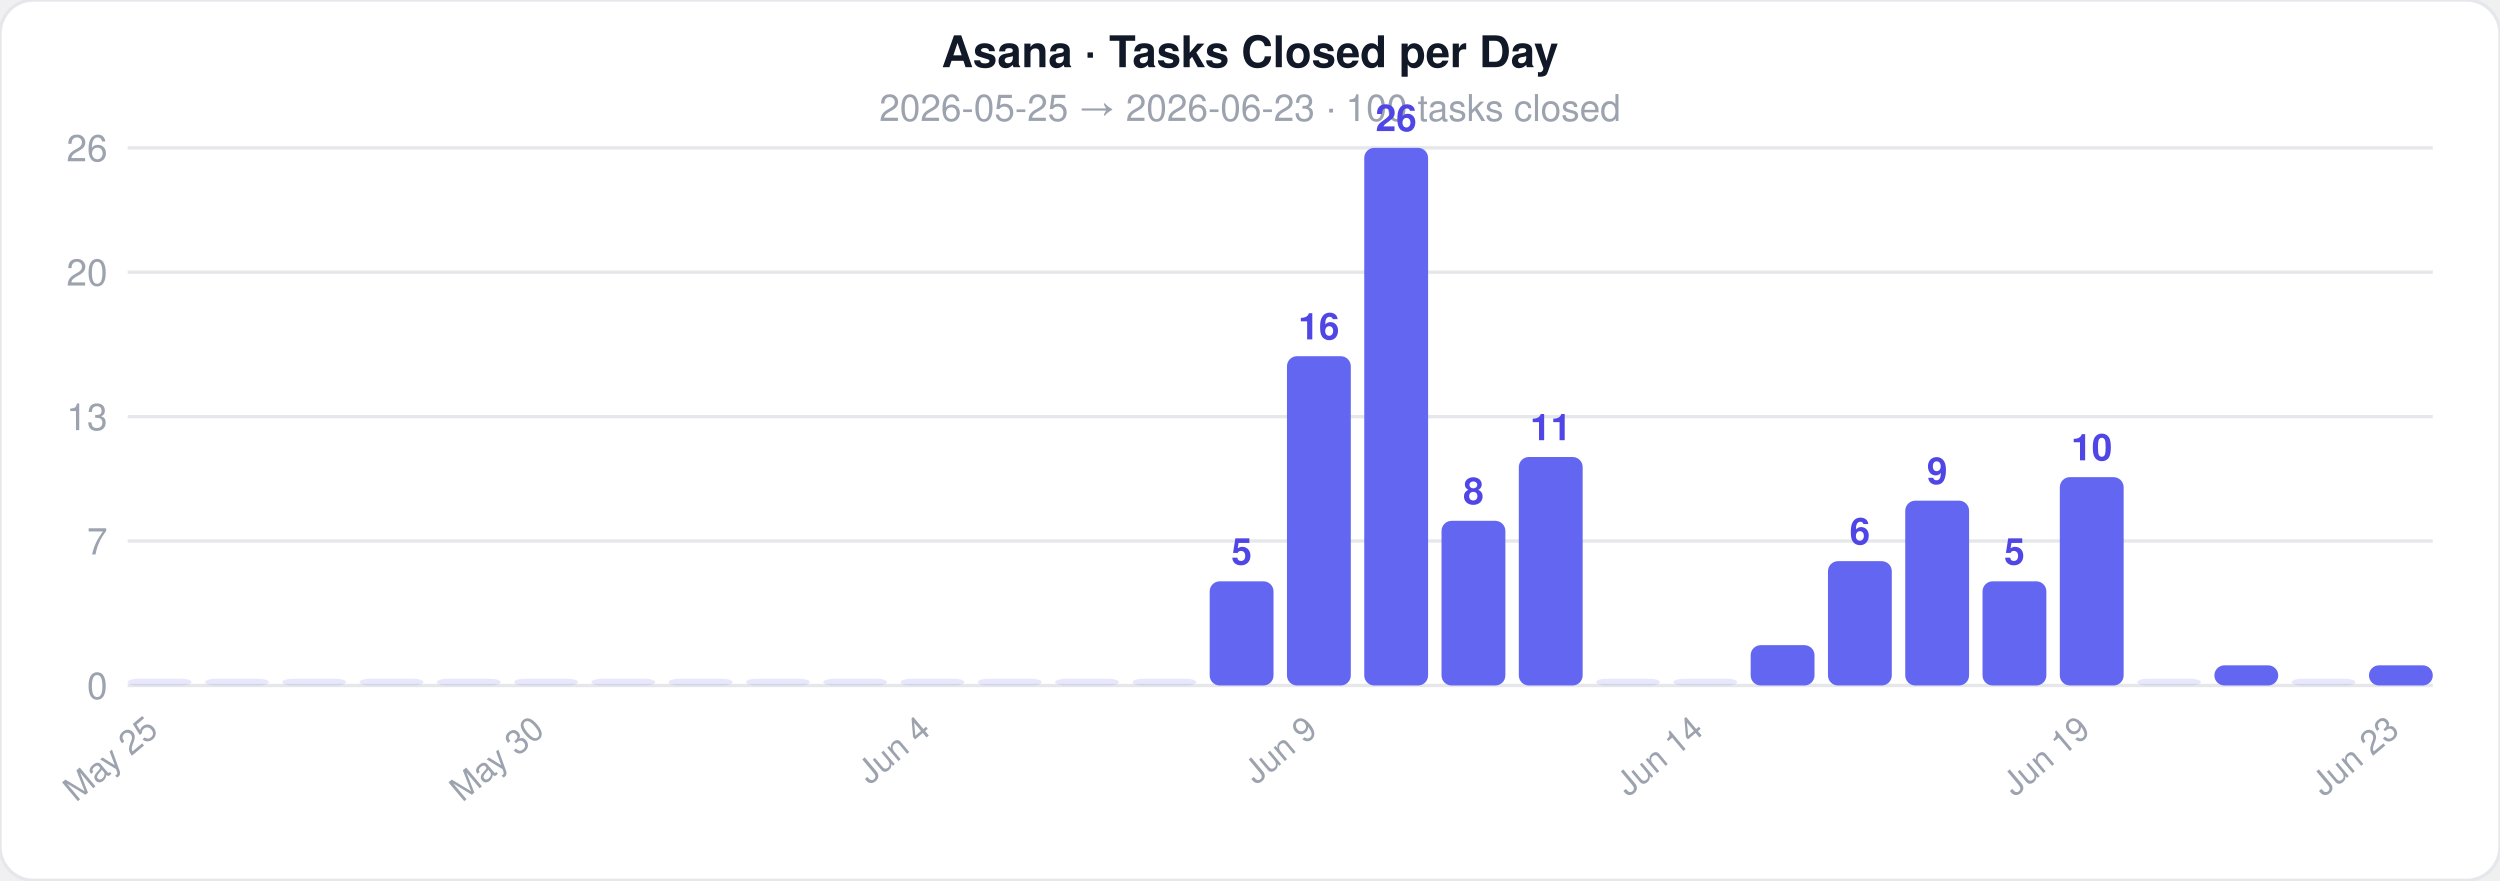
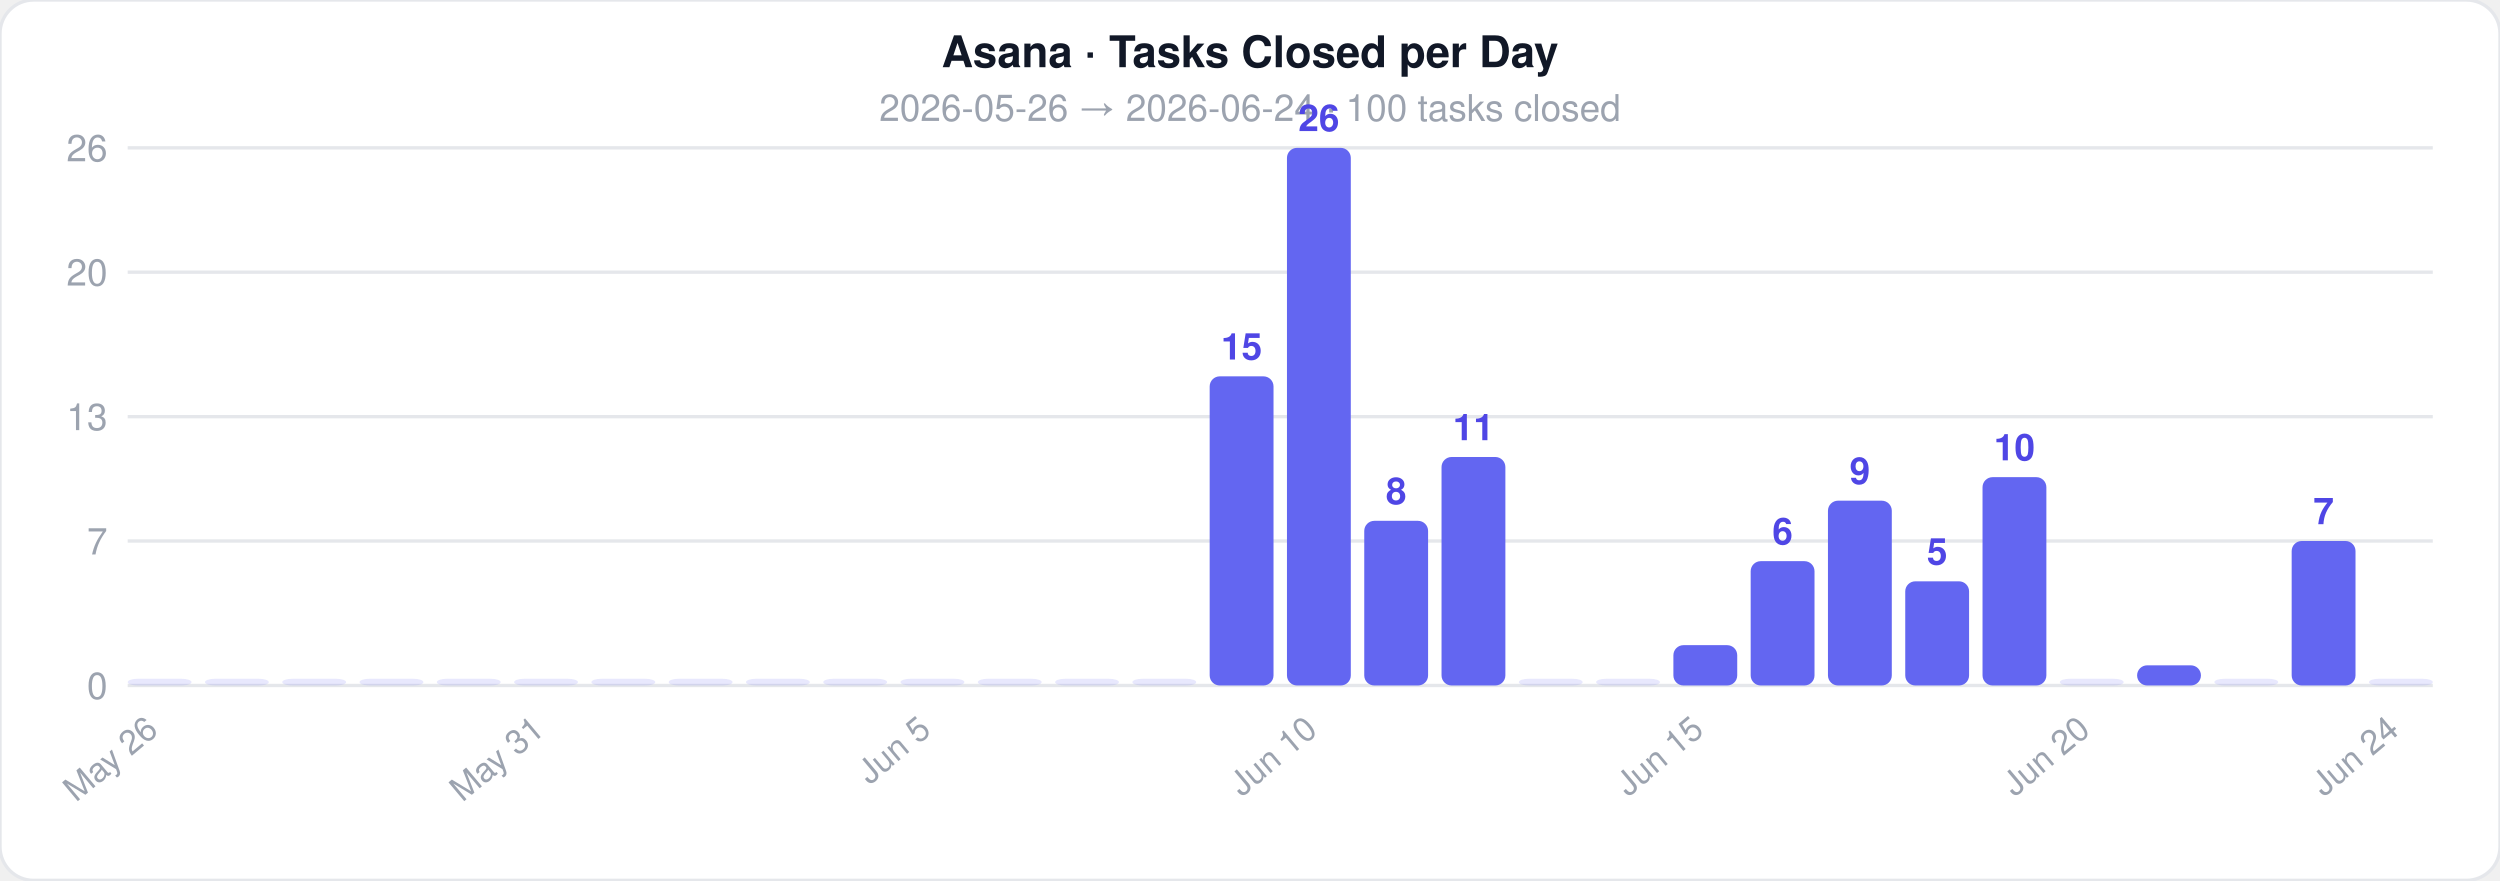
<svg xmlns="http://www.w3.org/2000/svg" width="744" height="262">
  <style>text { font-family: -apple-system, BlinkMacSystemFont, 'Segoe UI', Helvetica, Arial, sans-serif; }</style>
  <rect width="744" height="262" rx="10" fill="#ffffff" stroke="#e5e7eb" stroke-width="1" />
  <text x="372" y="20" text-anchor="middle" font-size="13" font-weight="700" fill="#111827">Asana · Tasks Closed per Day</text>
-   <text x="372" y="36" text-anchor="middle" font-size="11" fill="#9ca3af">2026-05-25  →  2026-06-23  ·  100 tasks closed</text>
+   <text x="372" y="36" text-anchor="middle" font-size="11" fill="#9ca3af">2026-05-26  →  2026-06-24  ·  100 tasks closed</text>
  <line x1="38" y1="204" x2="724" y2="204" stroke="#e5e7eb" stroke-width="1" />
  <text x="32" y="208" text-anchor="end" font-size="11" fill="#9ca3af">0</text>
  <line x1="38" y1="161" x2="724" y2="161" stroke="#e5e7eb" stroke-width="1" />
  <text x="32" y="165" text-anchor="end" font-size="11" fill="#9ca3af">7</text>
  <line x1="38" y1="124" x2="724" y2="124" stroke="#e5e7eb" stroke-width="1" />
  <text x="32" y="128" text-anchor="end" font-size="11" fill="#9ca3af">13</text>
  <line x1="38" y1="81" x2="724" y2="81" stroke="#e5e7eb" stroke-width="1" />
  <text x="32" y="85" text-anchor="end" font-size="11" fill="#9ca3af">20</text>
  <line x1="38" y1="44" x2="724" y2="44" stroke="#e5e7eb" stroke-width="1" />
  <text x="32" y="48" text-anchor="end" font-size="11" fill="#9ca3af">26</text>
  <rect x="38" y="202" width="19" height="2" rx="3" fill="#6366f1" opacity="0.15" />
-   <text x="47.5" y="218" text-anchor="end" font-size="10" fill="#9ca3af" transform="rotate(-40 47.5 218)">May 25</text>
+   <text x="47.5" y="218" text-anchor="end" font-size="10" fill="#9ca3af" transform="rotate(-40 47.5 218)">May 26</text>
  <rect x="61" y="202" width="19" height="2" rx="3" fill="#6366f1" opacity="0.15" />
  <rect x="84" y="202" width="19" height="2" rx="3" fill="#6366f1" opacity="0.15" />
  <rect x="107" y="202" width="19" height="2" rx="3" fill="#6366f1" opacity="0.15" />
  <rect x="130" y="202" width="19" height="2" rx="3" fill="#6366f1" opacity="0.15" />
  <rect x="153" y="202" width="19" height="2" rx="3" fill="#6366f1" opacity="0.15" />
-   <text x="162.5" y="218" text-anchor="end" font-size="10" fill="#9ca3af" transform="rotate(-40 162.5 218)">May 30</text>
+   <text x="162.5" y="218" text-anchor="end" font-size="10" fill="#9ca3af" transform="rotate(-40 162.5 218)">May 31</text>
  <rect x="176" y="202" width="19" height="2" rx="3" fill="#6366f1" opacity="0.15" />
  <rect x="199" y="202" width="19" height="2" rx="3" fill="#6366f1" opacity="0.15" />
  <rect x="222" y="202" width="19" height="2" rx="3" fill="#6366f1" opacity="0.15" />
  <rect x="245" y="202" width="19" height="2" rx="3" fill="#6366f1" opacity="0.15" />
  <rect x="268" y="202" width="19" height="2" rx="3" fill="#6366f1" opacity="0.15" />
-   <text x="277.5" y="218" text-anchor="end" font-size="10" fill="#9ca3af" transform="rotate(-40 277.5 218)">Jun 4</text>
+   <text x="277.5" y="218" text-anchor="end" font-size="10" fill="#9ca3af" transform="rotate(-40 277.5 218)">Jun 5</text>
  <rect x="291" y="202" width="19" height="2" rx="3" fill="#6366f1" opacity="0.15" />
  <rect x="314" y="202" width="19" height="2" rx="3" fill="#6366f1" opacity="0.15" />
  <rect x="337" y="202" width="19" height="2" rx="3" fill="#6366f1" opacity="0.15" />
-   <rect x="360" y="173" width="19" height="31" rx="3" fill="#6366f1" opacity="1" />
-   <text x="369.5" y="168" text-anchor="middle" font-size="11" fill="#4f46e5" font-weight="600">5</text>
-   <rect x="383" y="106" width="19" height="98" rx="3" fill="#6366f1" opacity="1" />
-   <text x="392.5" y="101" text-anchor="middle" font-size="11" fill="#4f46e5" font-weight="600">16</text>
-   <text x="392.5" y="218" text-anchor="end" font-size="10" fill="#9ca3af" transform="rotate(-40 392.5 218)">Jun 9</text>
-   <rect x="406" y="44" width="19" height="160" rx="3" fill="#6366f1" opacity="1" />
-   <text x="415.5" y="39" text-anchor="middle" font-size="11" fill="#4f46e5" font-weight="600">26</text>
-   <rect x="429" y="155" width="19" height="49" rx="3" fill="#6366f1" opacity="1" />
-   <text x="438.5" y="150" text-anchor="middle" font-size="11" fill="#4f46e5" font-weight="600">8</text>
-   <rect x="452" y="136" width="19" height="68" rx="3" fill="#6366f1" opacity="1" />
-   <text x="461.5" y="131" text-anchor="middle" font-size="11" fill="#4f46e5" font-weight="600">11</text>
+   <rect x="360" y="112" width="19" height="92" rx="3" fill="#6366f1" opacity="1" />
+   <text x="369.5" y="107" text-anchor="middle" font-size="11" fill="#4f46e5" font-weight="600">15</text>
+   <rect x="383" y="44" width="19" height="160" rx="3" fill="#6366f1" opacity="1" />
+   <text x="392.5" y="39" text-anchor="middle" font-size="11" fill="#4f46e5" font-weight="600">26</text>
+   <text x="392.5" y="218" text-anchor="end" font-size="10" fill="#9ca3af" transform="rotate(-40 392.5 218)">Jun 10</text>
+   <rect x="406" y="155" width="19" height="49" rx="3" fill="#6366f1" opacity="1" />
+   <text x="415.5" y="150" text-anchor="middle" font-size="11" fill="#4f46e5" font-weight="600">8</text>
+   <rect x="429" y="136" width="19" height="68" rx="3" fill="#6366f1" opacity="1" />
+   <text x="438.5" y="131" text-anchor="middle" font-size="11" fill="#4f46e5" font-weight="600">11</text>
+   <rect x="452" y="202" width="19" height="2" rx="3" fill="#6366f1" opacity="0.15" />
  <rect x="475" y="202" width="19" height="2" rx="3" fill="#6366f1" opacity="0.15" />
-   <rect x="498" y="202" width="19" height="2" rx="3" fill="#6366f1" opacity="0.15" />
-   <text x="507.5" y="218" text-anchor="end" font-size="10" fill="#9ca3af" transform="rotate(-40 507.5 218)">Jun 14</text>
-   <rect x="521" y="192" width="19" height="12" rx="3" fill="#6366f1" opacity="1" />
-   <rect x="544" y="167" width="19" height="37" rx="3" fill="#6366f1" opacity="1" />
-   <text x="553.5" y="162" text-anchor="middle" font-size="11" fill="#4f46e5" font-weight="600">6</text>
-   <rect x="567" y="149" width="19" height="55" rx="3" fill="#6366f1" opacity="1" />
-   <text x="576.5" y="144" text-anchor="middle" font-size="11" fill="#4f46e5" font-weight="600">9</text>
-   <rect x="590" y="173" width="19" height="31" rx="3" fill="#6366f1" opacity="1" />
-   <text x="599.5" y="168" text-anchor="middle" font-size="11" fill="#4f46e5" font-weight="600">5</text>
-   <rect x="613" y="142" width="19" height="62" rx="3" fill="#6366f1" opacity="1" />
-   <text x="622.5" y="137" text-anchor="middle" font-size="11" fill="#4f46e5" font-weight="600">10</text>
-   <text x="622.5" y="218" text-anchor="end" font-size="10" fill="#9ca3af" transform="rotate(-40 622.5 218)">Jun 19</text>
-   <rect x="636" y="202" width="19" height="2" rx="3" fill="#6366f1" opacity="0.15" />
-   <rect x="659" y="198" width="19" height="6" rx="3" fill="#6366f1" opacity="1" />
-   <rect x="682" y="202" width="19" height="2" rx="3" fill="#6366f1" opacity="0.15" />
-   <rect x="705" y="198" width="19" height="6" rx="3" fill="#6366f1" opacity="1" />
-   <text x="714.5" y="218" text-anchor="end" font-size="10" fill="#9ca3af" transform="rotate(-40 714.5 218)">Jun 23</text>
+   <rect x="498" y="192" width="19" height="12" rx="3" fill="#6366f1" opacity="1" />
+   <text x="507.5" y="218" text-anchor="end" font-size="10" fill="#9ca3af" transform="rotate(-40 507.5 218)">Jun 15</text>
+   <rect x="521" y="167" width="19" height="37" rx="3" fill="#6366f1" opacity="1" />
+   <text x="530.5" y="162" text-anchor="middle" font-size="11" fill="#4f46e5" font-weight="600">6</text>
+   <rect x="544" y="149" width="19" height="55" rx="3" fill="#6366f1" opacity="1" />
+   <text x="553.5" y="144" text-anchor="middle" font-size="11" fill="#4f46e5" font-weight="600">9</text>
+   <rect x="567" y="173" width="19" height="31" rx="3" fill="#6366f1" opacity="1" />
+   <text x="576.5" y="168" text-anchor="middle" font-size="11" fill="#4f46e5" font-weight="600">5</text>
+   <rect x="590" y="142" width="19" height="62" rx="3" fill="#6366f1" opacity="1" />
+   <text x="599.5" y="137" text-anchor="middle" font-size="11" fill="#4f46e5" font-weight="600">10</text>
+   <rect x="613" y="202" width="19" height="2" rx="3" fill="#6366f1" opacity="0.15" />
+   <text x="622.5" y="218" text-anchor="end" font-size="10" fill="#9ca3af" transform="rotate(-40 622.5 218)">Jun 20</text>
+   <rect x="636" y="198" width="19" height="6" rx="3" fill="#6366f1" opacity="1" />
+   <rect x="659" y="202" width="19" height="2" rx="3" fill="#6366f1" opacity="0.15" />
+   <rect x="682" y="161" width="19" height="43" rx="3" fill="#6366f1" opacity="1" />
+   <text x="691.5" y="156" text-anchor="middle" font-size="11" fill="#4f46e5" font-weight="600">7</text>
+   <rect x="705" y="202" width="19" height="2" rx="3" fill="#6366f1" opacity="0.15" />
+   <text x="714.5" y="218" text-anchor="end" font-size="10" fill="#9ca3af" transform="rotate(-40 714.5 218)">Jun 24</text>
</svg>
